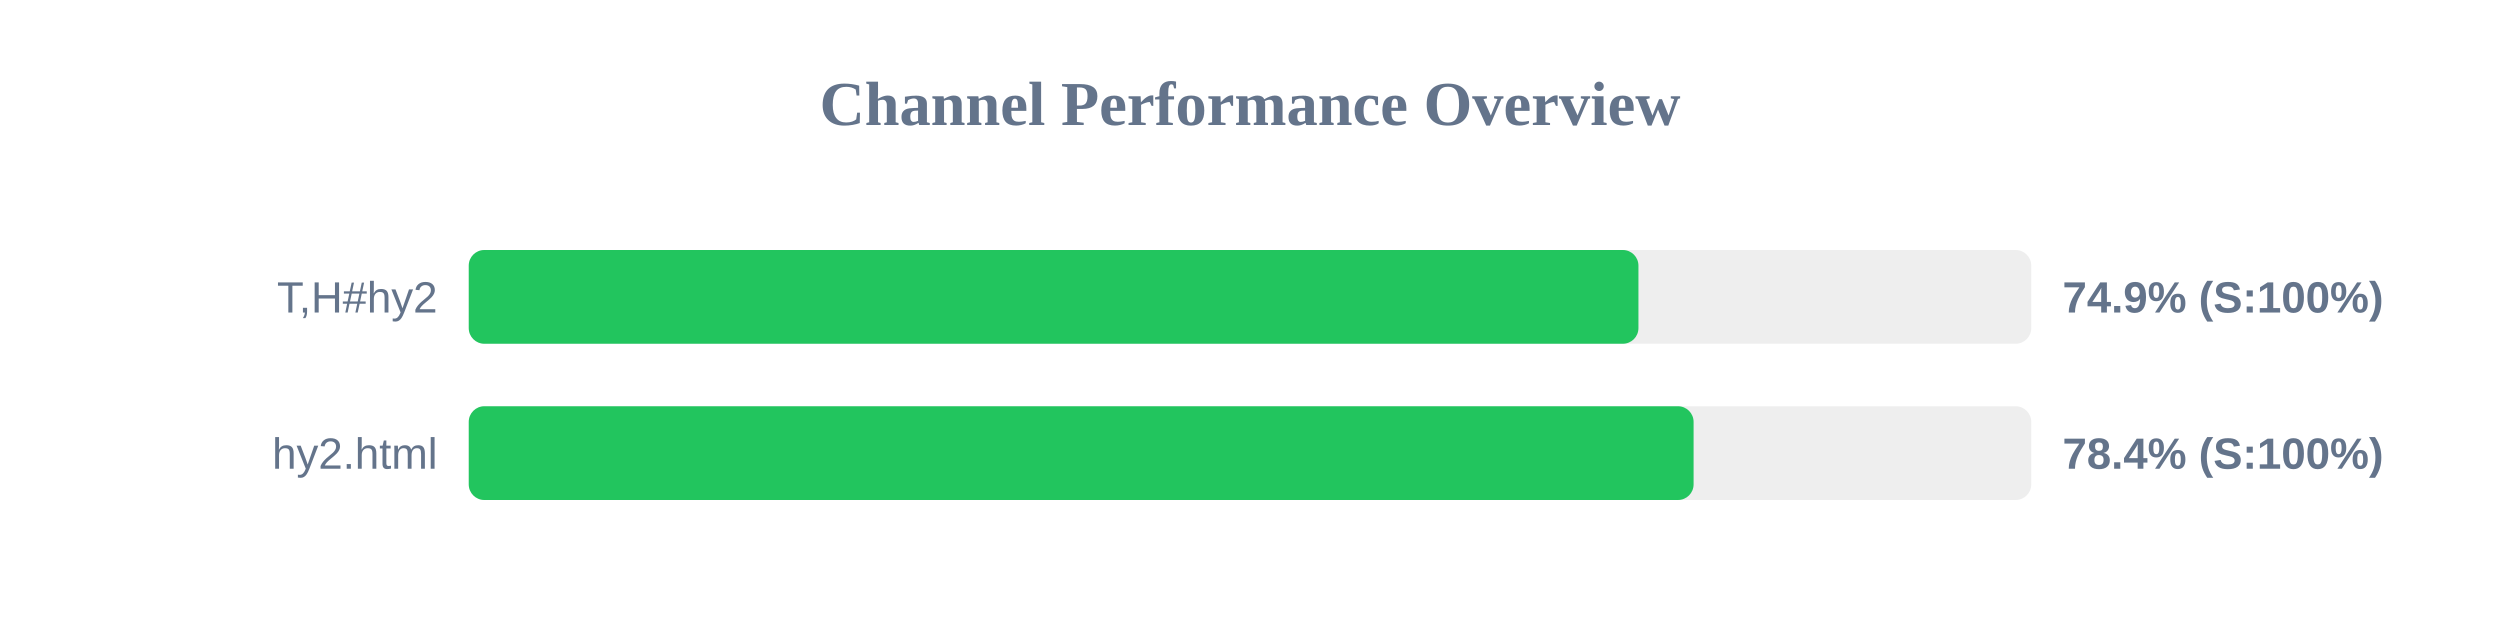
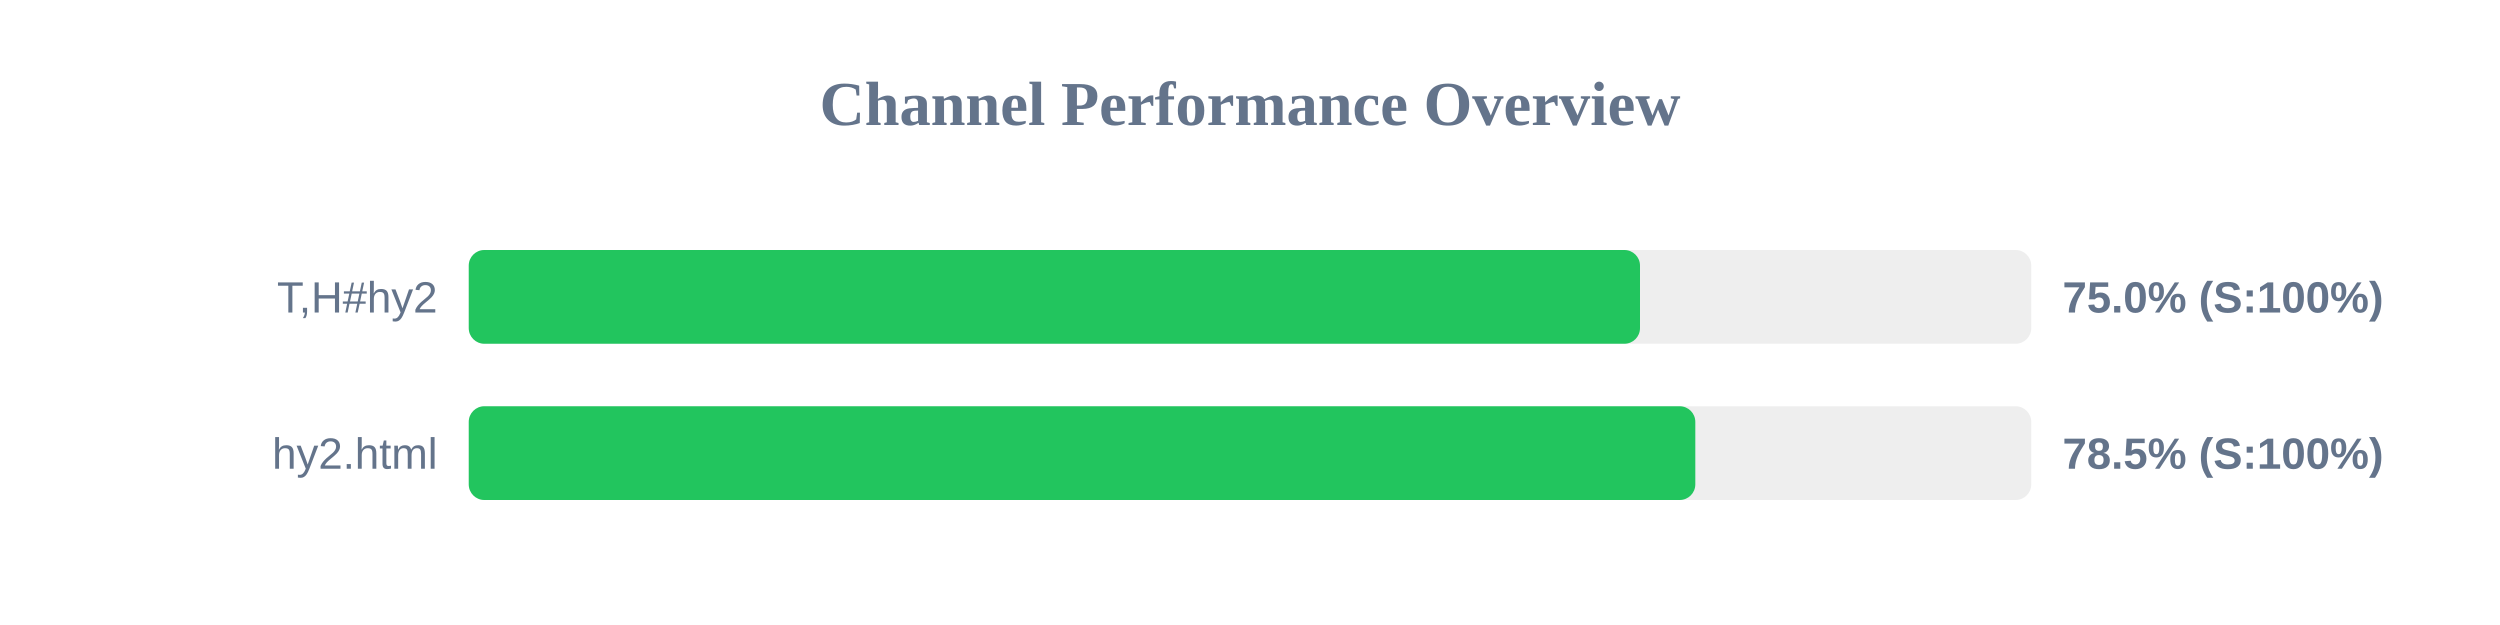
<svg xmlns="http://www.w3.org/2000/svg" width="800" height="200" version="1.1">
  <style>
        .row { font: 14px Arial; fill: #64748b; }
        .score { font: bold 14px Arial; fill: #64748b; }
    </style>
  <text x="400" y="40" text-anchor="middle" font-size="20px" font-weight="bold" fill="#64748b">Channel Performance Overview</text>
  <rect x="150" y="80" width="500" height="30" fill="#eee" rx="5" />
-   <rect x="150" y="80" width="374.3" height="30" fill="#22c55e" rx="5" />
+   <rect x="150" y="80" width="374.8" height="30" fill="#22c55e" rx="5" />
  <text x="140" y="100" text-anchor="end" class="row">T,H#hy2</text>
-   <text x="660" y="100" text-anchor="start" class="score">74.9% (S:100%)</text>
+   <text x="660" y="100" text-anchor="start" class="score">75.0% (S:100%)</text>
  <rect x="150" y="130" width="500" height="30" fill="#eee" rx="5" />
-   <rect x="150" y="130" width="391.95" height="30" fill="#22c55e" rx="5" />
+   <rect x="150" y="130" width="392.5" height="30" fill="#22c55e" rx="5" />
  <text x="140" y="150" text-anchor="end" class="row">hy2.html</text>
-   <text x="660" y="150" text-anchor="start" class="score">78.4% (S:100%)</text>
+   <text x="660" y="150" text-anchor="start" class="score">78.5% (S:100%)</text>
</svg>
